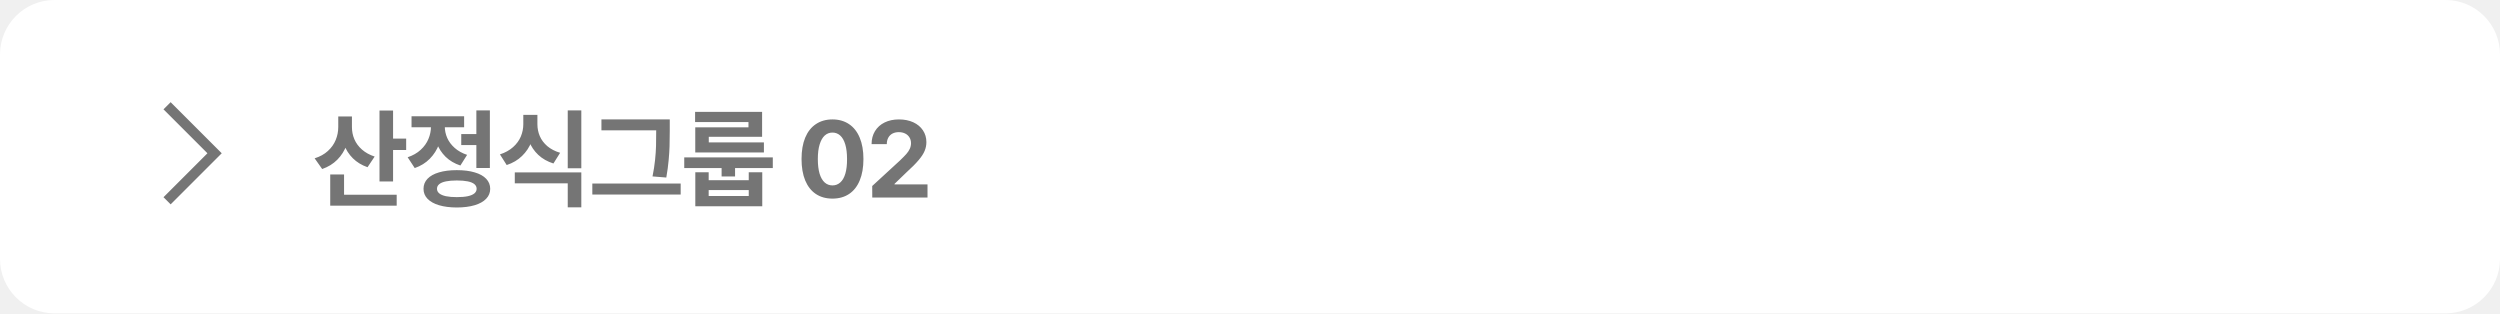
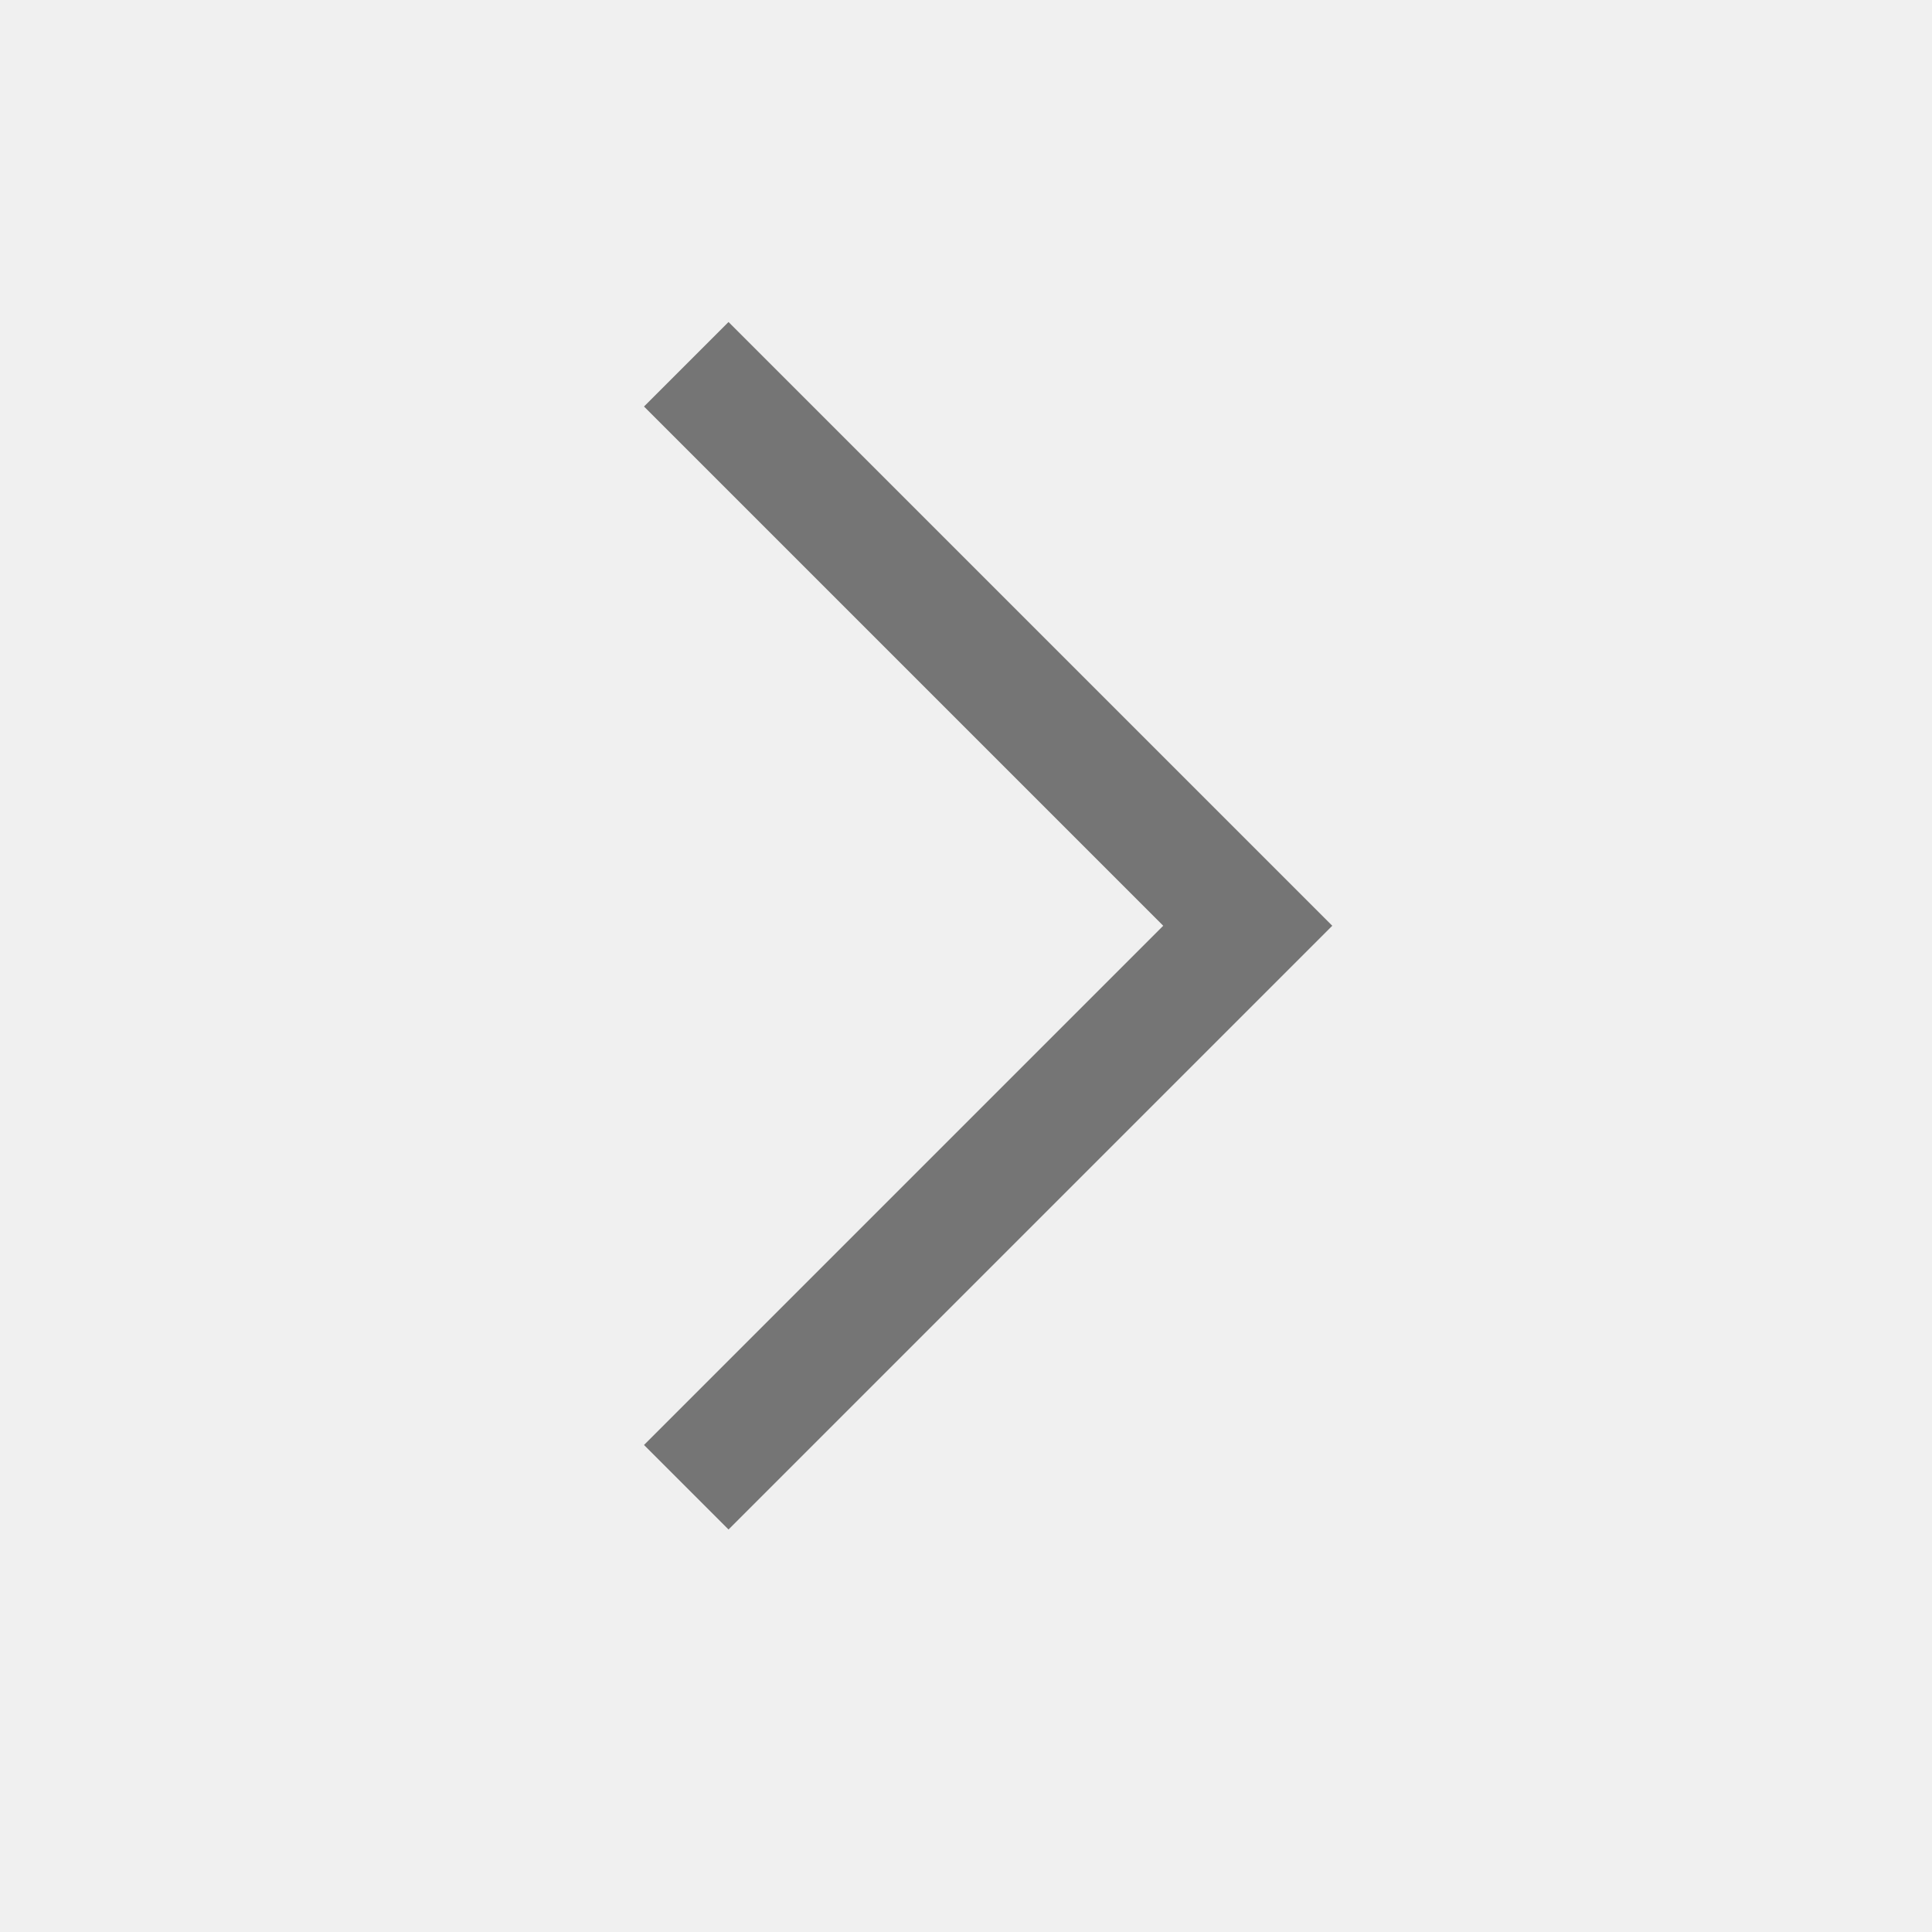
- <svg xmlns="http://www.w3.org/2000/svg" width="367" height="46" viewBox="0 0 367 46" fill="none">
-   <rect width="367" height="46" rx="8" fill="white" />
-   <path d="M32.55 22.5L25.05 30L24 28.95L30.45 22.5L24 16.05L25.05 15L32.55 22.5Z" fill="#757575" />
-   <path d="M51.32 18.641C51.32 19.599 51.169 20.487 50.867 21.305C50.57 22.122 50.12 22.836 49.516 23.445C48.917 24.049 48.177 24.505 47.297 24.812L46.188 23.242C46.969 22.997 47.617 22.638 48.133 22.164C48.654 21.69 49.036 21.151 49.281 20.547C49.531 19.943 49.656 19.307 49.656 18.641V17.094H51.32V18.641ZM51.664 18.656C51.664 19.287 51.784 19.883 52.023 20.445C52.263 21.008 52.633 21.51 53.133 21.953C53.638 22.396 54.26 22.74 55 22.984L53.953 24.547C53.099 24.25 52.38 23.812 51.797 23.234C51.219 22.656 50.784 21.977 50.492 21.195C50.206 20.414 50.062 19.568 50.062 18.656V17.094H51.664V18.656ZM57.703 26.641H55.711V16.227H57.703V26.641ZM59.625 22.016H57.125V20.344H59.625V22.016ZM58.234 30.195H48.477V28.586H58.234V30.195ZM50.508 29.438H48.477V25.609H50.508V29.438ZM70.446 21.297H67.711V19.68H70.446V21.297ZM71.914 24.664H69.93V16.203H71.914V24.664ZM67.055 24.977C68.071 24.977 68.946 25.086 69.68 25.305C70.414 25.518 70.977 25.831 71.368 26.242C71.763 26.654 71.961 27.146 71.961 27.719C71.961 28.287 71.763 28.773 71.368 29.18C70.977 29.591 70.414 29.906 69.68 30.125C68.946 30.344 68.071 30.456 67.055 30.461C66.05 30.456 65.18 30.344 64.446 30.125C63.717 29.906 63.154 29.591 62.758 29.18C62.367 28.773 62.172 28.287 62.172 27.719C62.172 27.146 62.367 26.654 62.758 26.242C63.154 25.831 63.717 25.518 64.446 25.305C65.18 25.086 66.05 24.977 67.055 24.977ZM67.055 26.492C66.43 26.492 65.901 26.537 65.469 26.625C65.037 26.713 64.709 26.849 64.485 27.031C64.261 27.213 64.149 27.443 64.149 27.719C64.149 27.979 64.261 28.203 64.485 28.391C64.709 28.573 65.037 28.711 65.469 28.805C65.901 28.893 66.43 28.938 67.055 28.938C67.696 28.938 68.232 28.893 68.664 28.805C69.097 28.711 69.422 28.573 69.641 28.391C69.86 28.203 69.969 27.979 69.969 27.719C69.969 27.443 69.86 27.213 69.641 27.031C69.422 26.849 69.097 26.713 68.664 26.625C68.232 26.537 67.696 26.492 67.055 26.492ZM64.891 18.578C64.891 19.5 64.743 20.365 64.446 21.172C64.149 21.979 63.698 22.69 63.094 23.305C62.495 23.914 61.758 24.37 60.883 24.672L59.844 23.086C60.605 22.831 61.24 22.469 61.75 22C62.266 21.526 62.646 20.995 62.891 20.406C63.141 19.812 63.266 19.203 63.266 18.578V17.641H64.891V18.578ZM65.297 18.562C65.297 19.141 65.414 19.701 65.649 20.242C65.888 20.784 66.253 21.273 66.743 21.711C67.232 22.148 67.841 22.49 68.571 22.734L67.586 24.297C66.727 24.016 66.003 23.588 65.414 23.016C64.831 22.438 64.396 21.766 64.11 21C63.823 20.234 63.68 19.422 63.68 18.562V17.641H65.297V18.562ZM68.133 18.68H60.414V17.07H68.133V18.68ZM78.477 18.234C78.477 19.151 78.323 20.01 78.016 20.812C77.709 21.609 77.248 22.305 76.633 22.898C76.024 23.492 75.274 23.935 74.383 24.227L73.391 22.664C74.157 22.414 74.797 22.06 75.313 21.602C75.829 21.143 76.209 20.625 76.454 20.047C76.698 19.463 76.821 18.859 76.821 18.234V16.867H78.477V18.234ZM78.891 18.234C78.891 18.854 79.008 19.438 79.243 19.984C79.477 20.531 79.844 21.021 80.344 21.453C80.85 21.88 81.477 22.206 82.227 22.43L81.243 24C80.357 23.719 79.615 23.297 79.016 22.734C78.417 22.167 77.967 21.5 77.665 20.734C77.368 19.969 77.219 19.135 77.219 18.234V16.867H78.891V18.234ZM85.337 30.438H83.344V26.914H75.571V25.312H85.337V30.438ZM85.337 24.703H83.344V16.203H85.337V24.703ZM97.384 19.133H88.29V17.523H97.384V19.133ZM99.923 28.562H86.954V26.945H99.923V28.562ZM98.321 19.227C98.321 20.117 98.311 20.862 98.29 21.461C98.274 22.055 98.23 22.74 98.157 23.516C98.09 24.292 97.975 25.141 97.813 26.062L95.79 25.898C95.962 25.044 96.087 24.237 96.165 23.477C96.243 22.716 96.29 22.031 96.306 21.422C96.321 20.807 96.329 20.076 96.329 19.227V17.523H98.321V19.227ZM113.447 24.672H100.447V23.102H113.447V24.672ZM107.908 25.906H105.931V23.648H107.908V25.906ZM104.033 26.453H109.915V25.289H111.9V30.281H102.072V25.289H104.033V26.453ZM109.915 28.773V27.906H104.033V28.773H109.915ZM111.876 20.086H104.048V21.742H102.064V18.695H109.876V17.922H102.04V16.422H111.876V20.086ZM112.142 22.383H102.064V20.906H112.142V22.383ZM122.205 29.156C121.262 29.156 120.45 28.93 119.768 28.477C119.09 28.023 118.57 27.362 118.205 26.492C117.846 25.617 117.666 24.568 117.666 23.344C117.666 22.12 117.846 21.073 118.205 20.203C118.57 19.333 119.093 18.672 119.775 18.219C120.458 17.76 121.268 17.531 122.205 17.531C123.143 17.531 123.952 17.76 124.635 18.219C125.317 18.672 125.84 19.336 126.205 20.211C126.57 21.081 126.752 22.125 126.752 23.344C126.752 24.573 126.57 25.622 126.205 26.492C125.846 27.362 125.325 28.023 124.643 28.477C123.96 28.93 123.148 29.156 122.205 29.156ZM122.205 27.219C122.643 27.219 123.023 27.076 123.346 26.789C123.674 26.503 123.924 26.07 124.096 25.492C124.268 24.909 124.351 24.193 124.346 23.344C124.346 22.5 124.26 21.789 124.088 21.211C123.916 20.628 123.669 20.19 123.346 19.898C123.023 19.607 122.643 19.461 122.205 19.461C121.768 19.461 121.387 19.607 121.064 19.898C120.747 20.19 120.499 20.628 120.322 21.211C120.145 21.789 120.057 22.5 120.057 23.344C120.057 24.193 120.143 24.909 120.314 25.492C120.491 26.07 120.741 26.503 121.064 26.789C121.387 27.076 121.768 27.219 122.205 27.219ZM128.041 27.305L132.112 23.562C132.513 23.177 132.825 22.859 133.049 22.609C133.273 22.354 133.442 22.099 133.557 21.844C133.677 21.583 133.737 21.307 133.737 21.016C133.737 20.693 133.658 20.409 133.502 20.164C133.346 19.914 133.132 19.724 132.862 19.594C132.591 19.463 132.283 19.398 131.94 19.398C131.591 19.398 131.281 19.469 131.01 19.609C130.744 19.75 130.539 19.956 130.393 20.227C130.252 20.492 130.182 20.802 130.182 21.156H127.948C127.948 20.432 128.114 19.797 128.448 19.25C128.786 18.698 129.257 18.273 129.862 17.977C130.471 17.68 131.171 17.531 131.963 17.531C132.76 17.531 133.463 17.672 134.073 17.953C134.682 18.234 135.153 18.628 135.487 19.133C135.825 19.638 135.994 20.216 135.994 20.867C135.994 21.31 135.908 21.737 135.737 22.148C135.57 22.56 135.273 23.016 134.846 23.516C134.424 24.016 133.823 24.62 133.041 25.328L131.315 26.992V27.07H136.158V29H128.049L128.041 27.305Z" fill="#757575" />
+ <svg xmlns="http://www.w3.org/2000/svg" width="24" height="24" viewBox="0 0 24 24" fill="none">
+   <path d="M16.55 11.5L9.05 19L8 17.95L14.45 11.5L8 5.05L9.05 4L16.55 11.5Z" fill="#757575" />
</svg>
